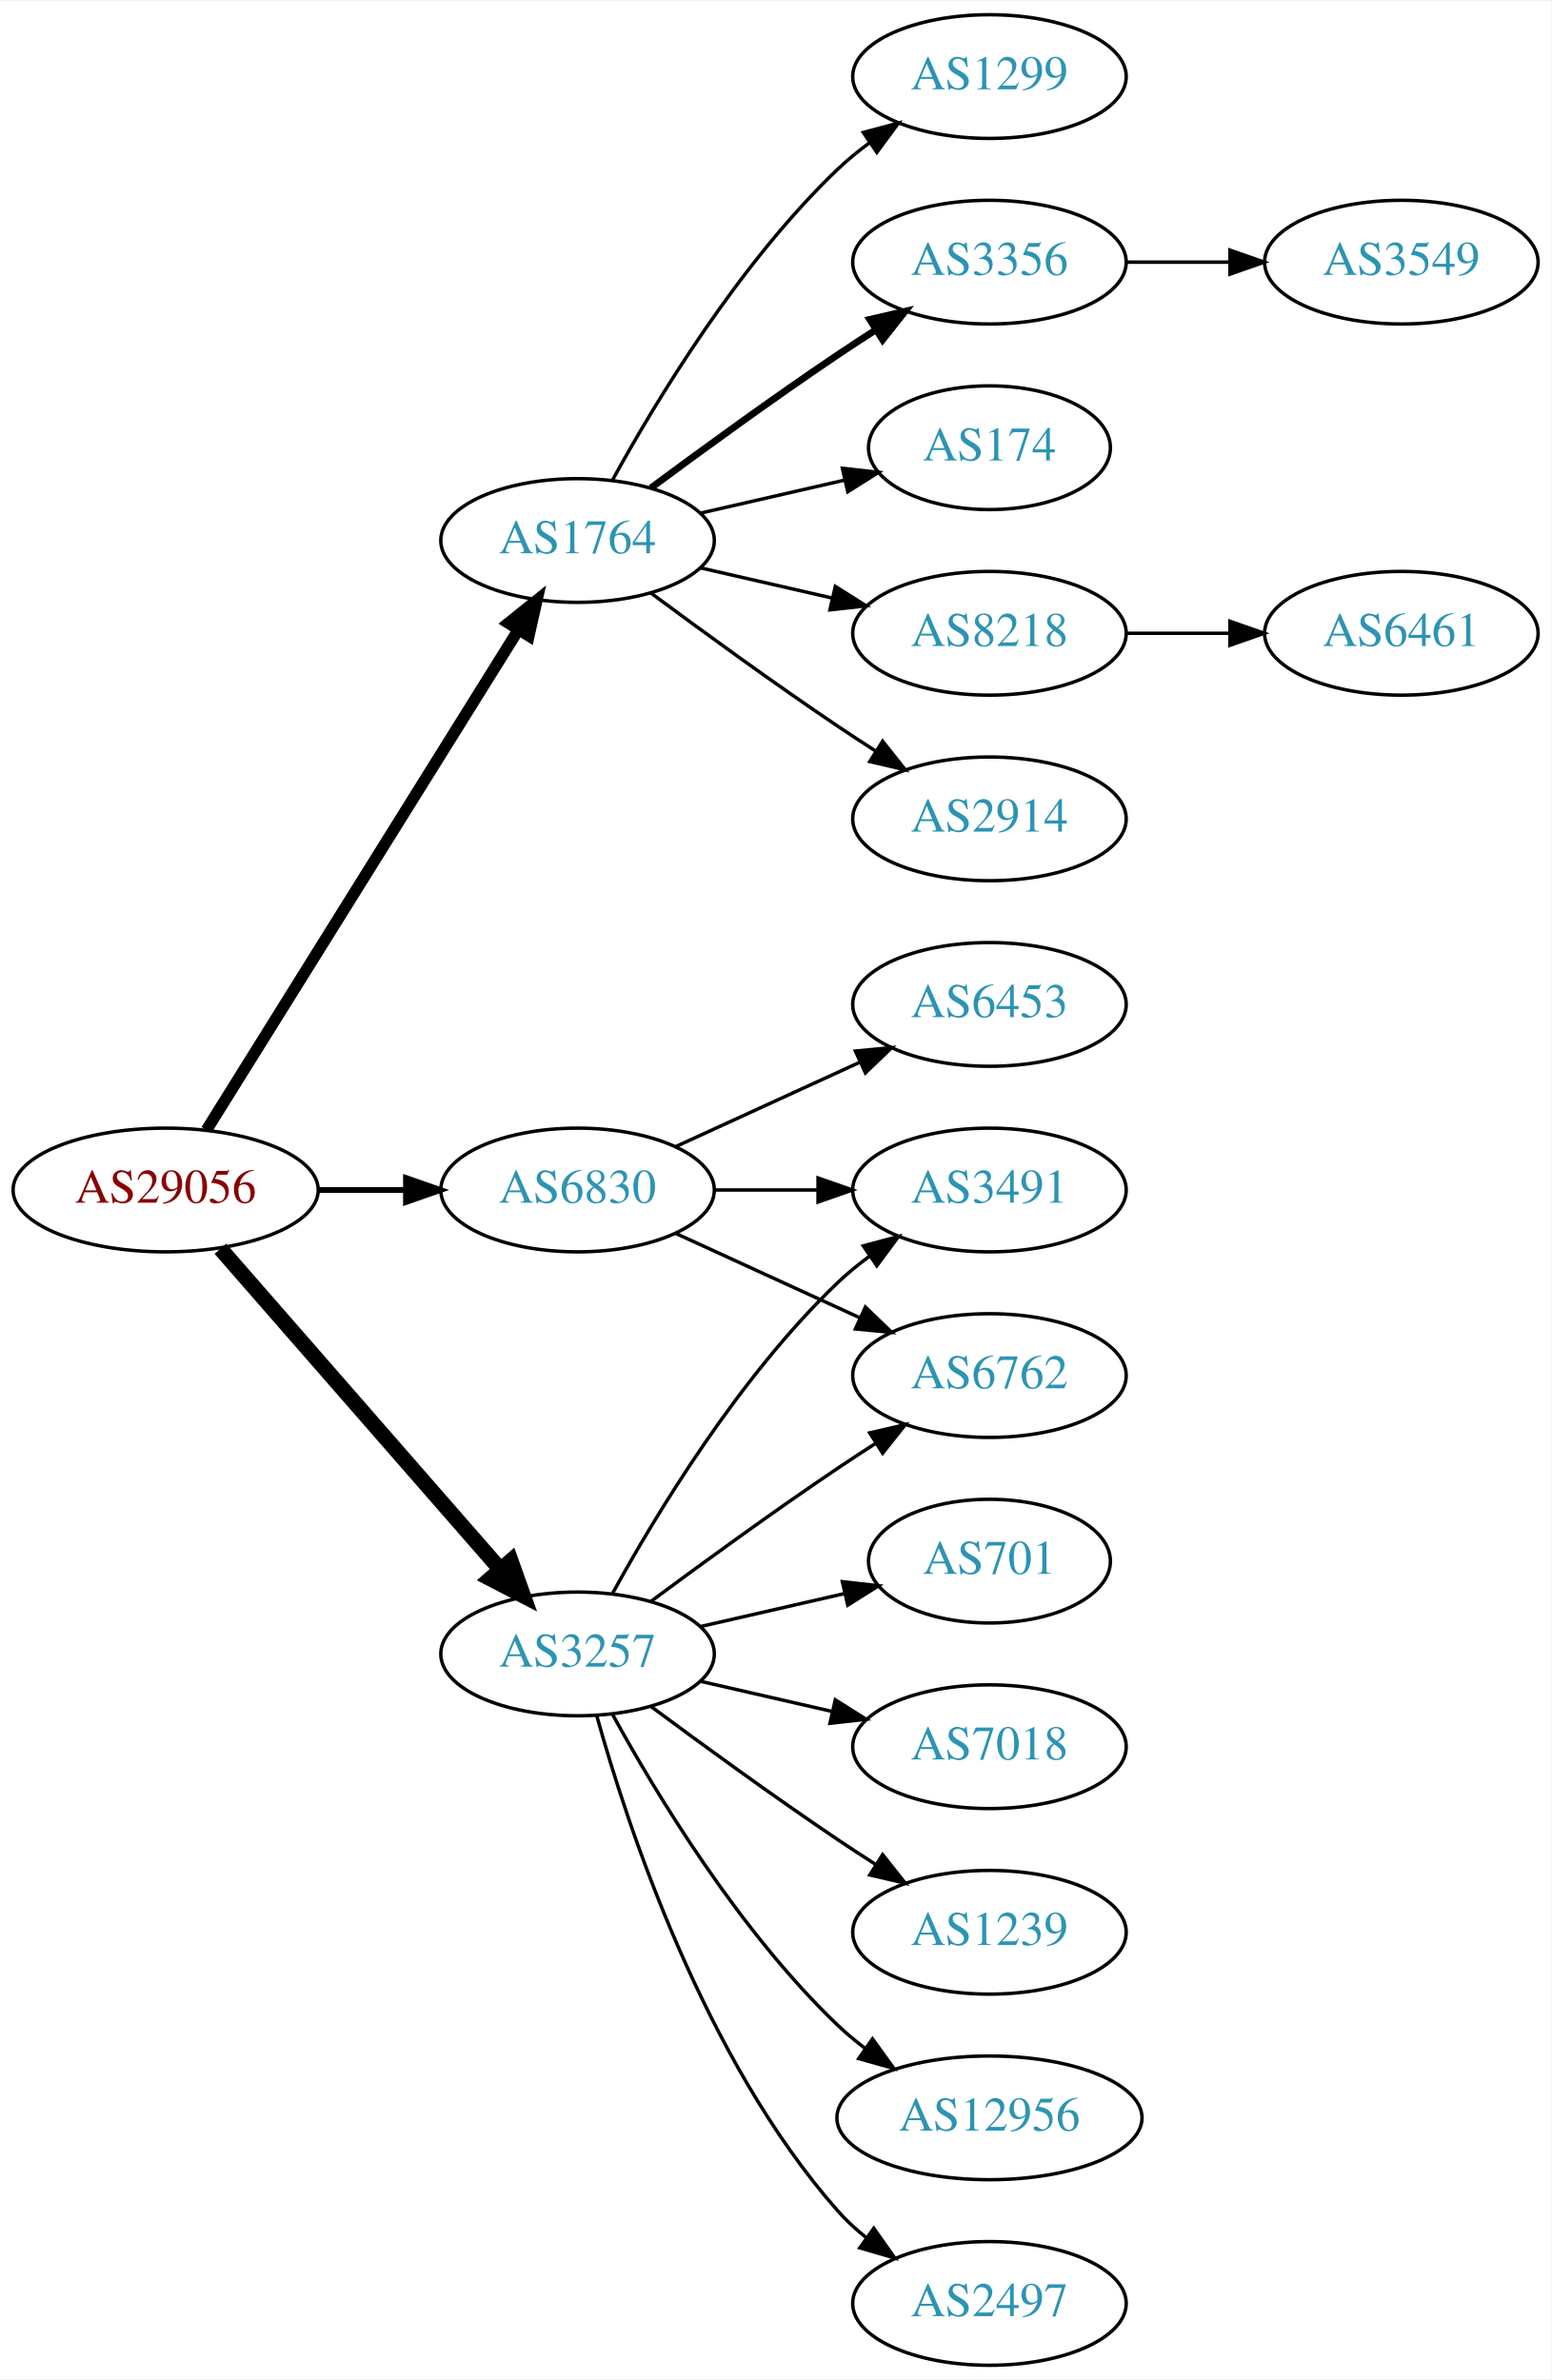
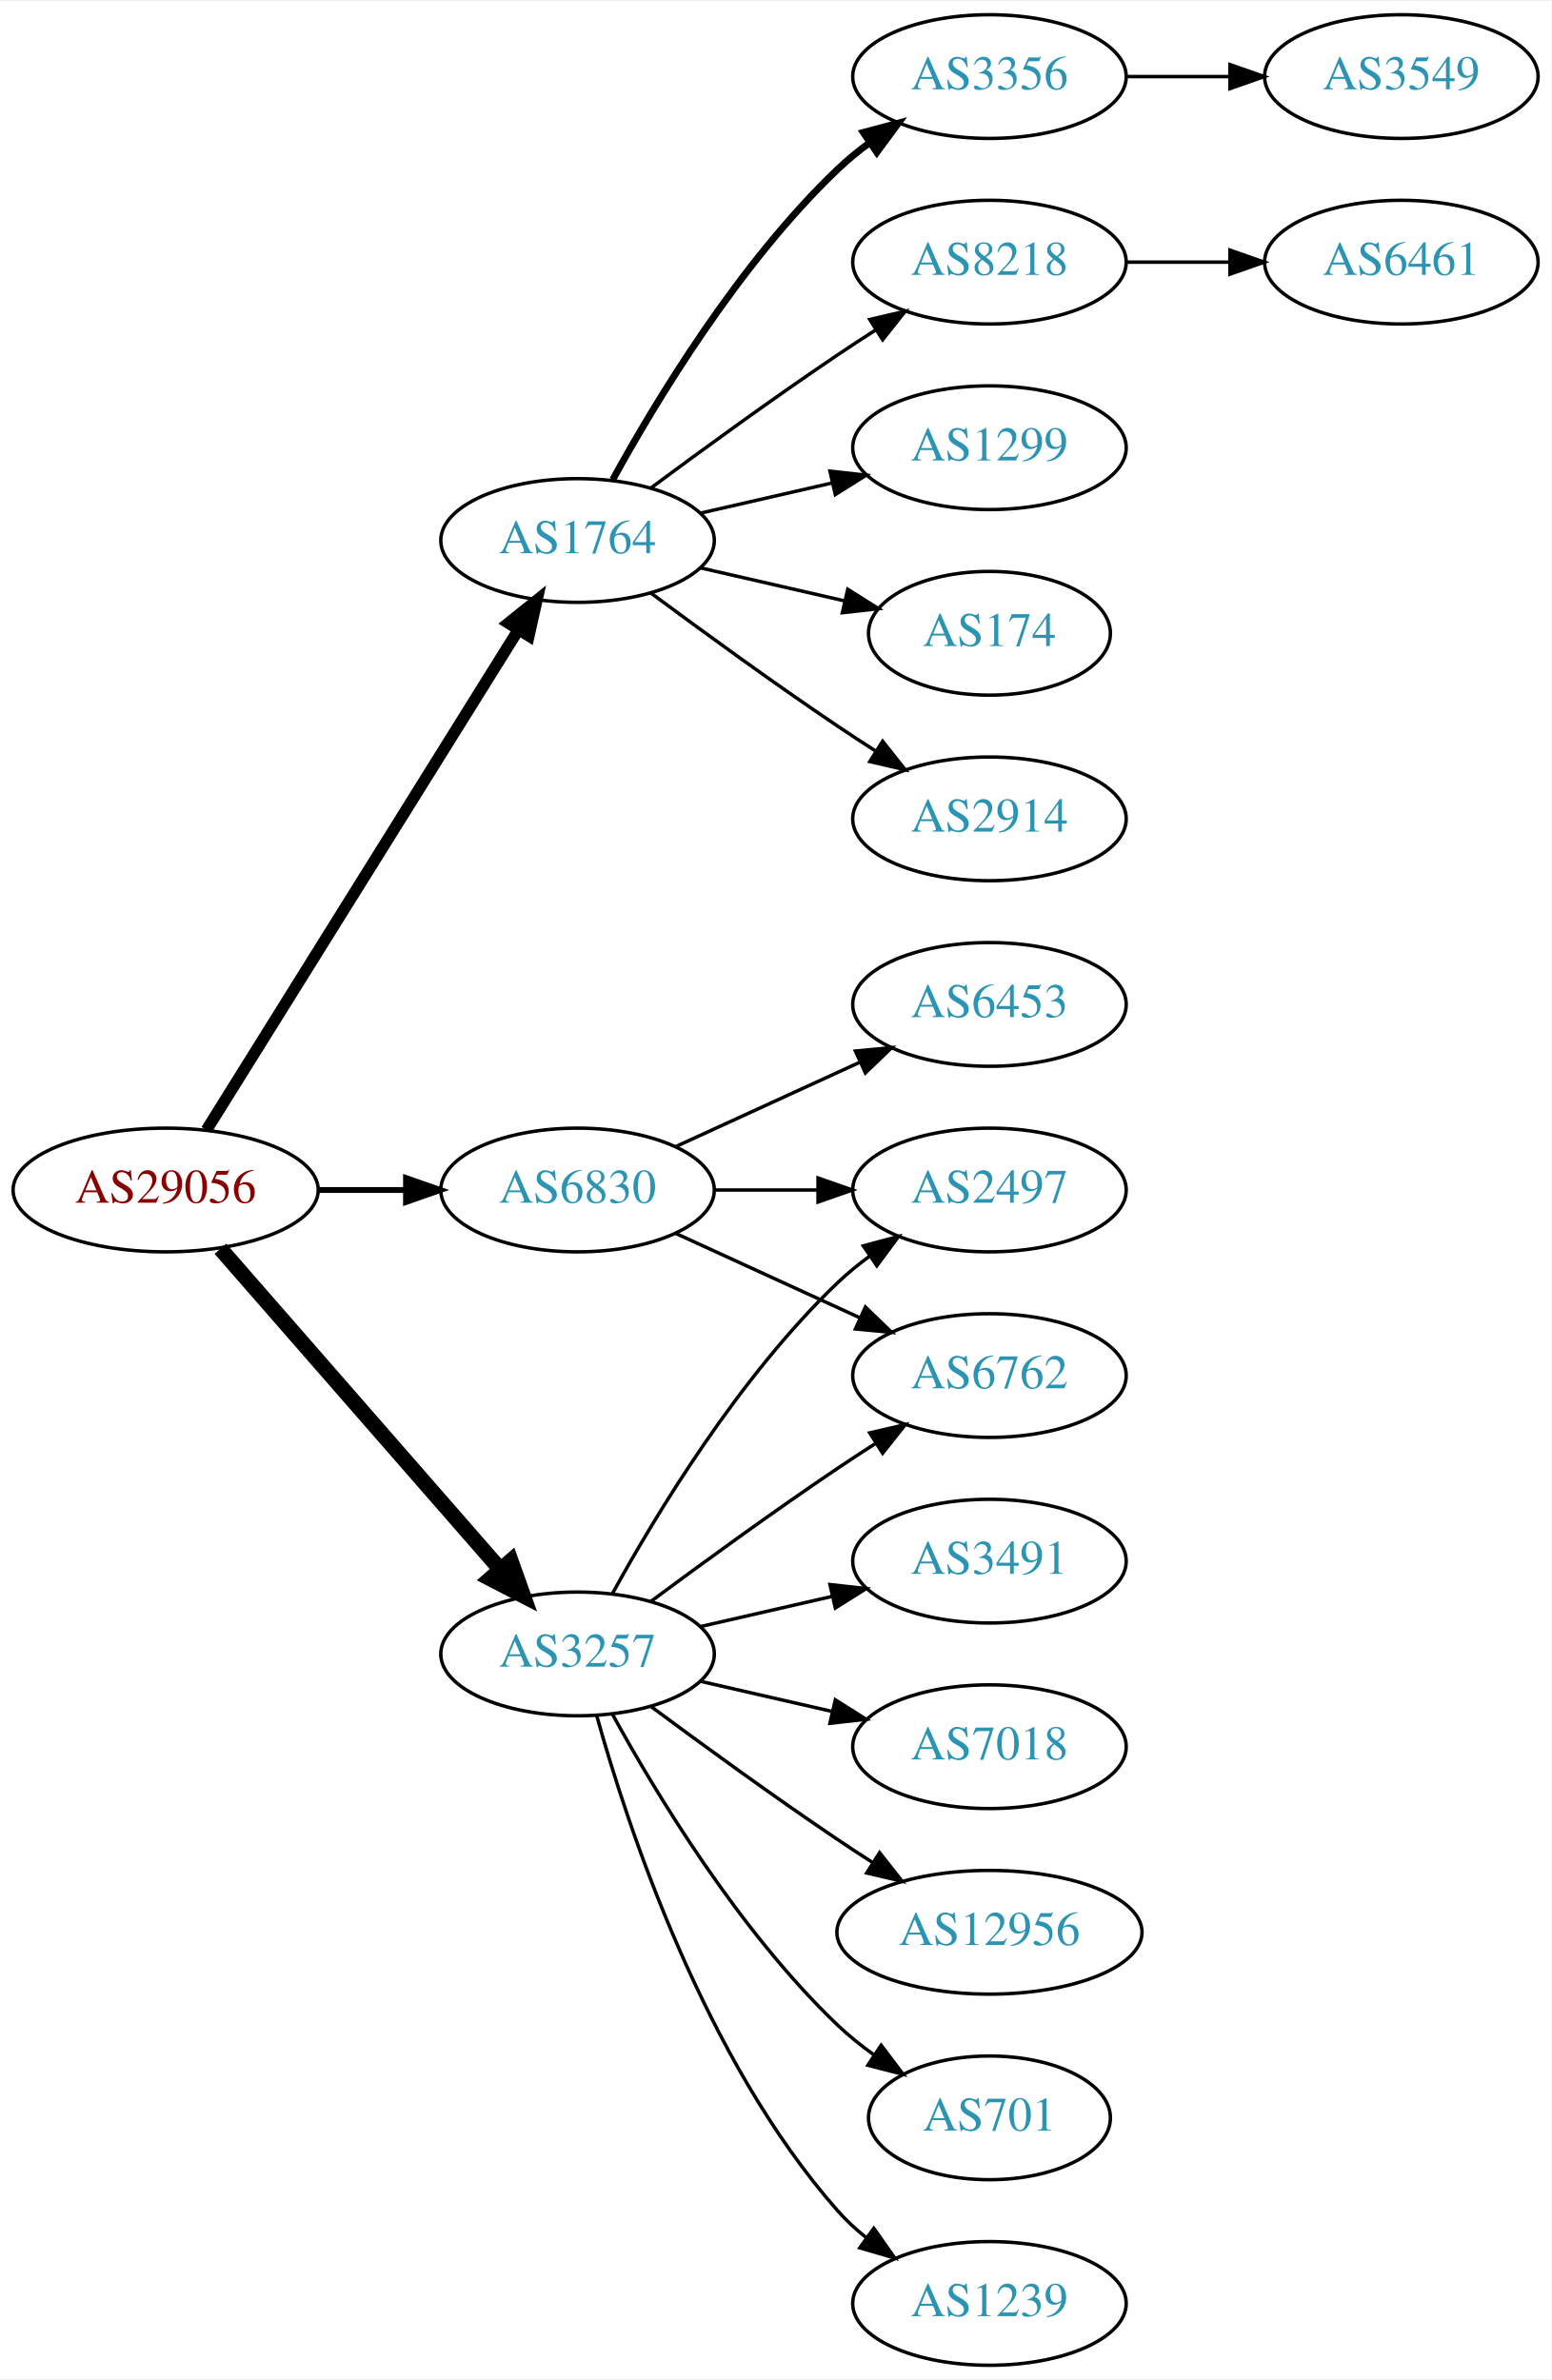
<svg xmlns="http://www.w3.org/2000/svg" xmlns:xlink="http://www.w3.org/1999/xlink" width="451pt" height="692pt" viewBox="0.00 0.00 451.37 692.00">
  <g id="graph0" class="graph" transform="scale(1 1) rotate(0) translate(4 688)">
    <polygon fill="white" stroke="none" points="-4,4 -4,-688 447.37,-688 447.37,4 -4,4" />
    <g id="node1" class="node">
      <g id="a_node1">
        <a xlink:href="/asn/29056" xlink:title="AS29056 ~ Citycom Telekommunikation GmbH [AT]">
          <ellipse fill="#ffffff" stroke="black" cx="44.196" cy="-342" rx="44.393" ry="18" />
          <text text-anchor="middle" x="44.196" y="-338.3" font-family="Times,serif" font-size="14.00" fill="#880000">AS29056</text>
        </a>
      </g>
    </g>
    <g id="node2" class="node">
      <g id="a_node2">
        <a xlink:href="/asn/1764" xlink:title="AS1764 ~ NEXTLAYER-AS [AT]">
          <ellipse fill="#ffffff" stroke="black" cx="164.039" cy="-531" rx="39.794" ry="18" />
          <text text-anchor="middle" x="164.039" y="-527.3" font-family="Times,serif" font-size="14.00" fill="#2c94b3">AS1764</text>
        </a>
      </g>
    </g>
    <g id="edge1" class="edge">
      <path fill="none" stroke="black" stroke-width="3.375" d="M56.071,-359.442C76.855,-392.775 122.315,-465.686 146.744,-504.866" />
      <polygon fill="black" stroke="black" stroke-width="3.375" points="143.929,-506.966 152.19,-513.6 149.869,-503.263 143.929,-506.966" />
    </g>
    <g id="node3" class="node">
      <g id="a_node3">
        <a xlink:href="/asn/3257" xlink:title="AS3257 ~ GTT [DE]">
          <ellipse fill="#ffffff" stroke="black" cx="164.039" cy="-207" rx="39.794" ry="18" />
          <text text-anchor="middle" x="164.039" y="-203.3" font-family="Times,serif" font-size="14.00" fill="#2c94b3">AS3257</text>
        </a>
      </g>
    </g>
    <g id="edge2" class="edge">
      <path fill="none" stroke="black" stroke-width="4.5" d="M60.121,-324.902C80.663,-301.369 117.782,-258.845 141.379,-231.813" />
      <polygon fill="black" stroke="black" stroke-width="4.5" points="144.625,-234.082 148.235,-223.959 138.692,-228.903 144.625,-234.082" />
    </g>
    <g id="node4" class="node">
      <g id="a_node4">
        <a xlink:href="/asn/6830" xlink:title="AS6830 ~ LGI-UPC [AT]">
          <ellipse fill="#ffffff" stroke="black" cx="164.039" cy="-342" rx="39.794" ry="18" />
          <text text-anchor="middle" x="164.039" y="-338.3" font-family="Times,serif" font-size="14.00" fill="#2c94b3">AS6830</text>
        </a>
      </g>
    </g>
    <g id="edge3" class="edge">
      <path fill="none" stroke="black" stroke-width="1.688" d="M88.407,-342C96.72,-342 105.482,-342 113.965,-342" />
      <polygon fill="black" stroke="black" stroke-width="1.688" points="114.123,-345.5 124.123,-342 114.123,-338.5 114.123,-345.5" />
    </g>
    <g id="node5" class="node">
      <g id="a_node5">
        <a xlink:href="/asn/2914" xlink:title="AS2914 ~ NTT America, Inc. [US]">
          <ellipse fill="#ffffff" stroke="black" cx="283.881" cy="-450" rx="39.794" ry="18" />
          <text text-anchor="middle" x="283.881" y="-446.3" font-family="Times,serif" font-size="14.00" fill="#2c94b3">AS2914</text>
        </a>
      </g>
    </g>
    <g id="edge4" class="edge">
      <path fill="none" stroke="black" d="M185.369,-515.723C200.231,-504.696 220.976,-489.593 239.685,-477 243.234,-474.611 246.984,-472.161 250.733,-469.758" />
      <polygon fill="black" stroke="black" points="252.801,-472.591 259.381,-464.288 249.059,-466.675 252.801,-472.591" />
    </g>
    <g id="node6" class="node">
      <g id="a_node6">
-         <a xlink:href="/asn/1299" xlink:title="AS1299 ~ Telia Carrier [EU]">
+         <a xlink:href="/asn/3356" xlink:title="AS3356 ~ Level 3 Parent, LLC [US]">
          <ellipse fill="#ffffff" stroke="black" cx="283.881" cy="-666" rx="39.794" ry="18" />
-           <text text-anchor="middle" x="283.881" y="-662.3" font-family="Times,serif" font-size="14.00" fill="#2c94b3">AS1299</text>
+           <text text-anchor="middle" x="283.881" y="-662.3" font-family="Times,serif" font-size="14.00" fill="#2c94b3">AS3356</text>
        </a>
      </g>
    </g>
    <g id="edge5" class="edge">
-       <path fill="none" stroke="black" d="M174.28,-548.713C186.825,-571.561 211.002,-611.611 239.685,-639 242.553,-641.739 245.742,-644.347 249.051,-646.785" />
-       <polygon fill="black" stroke="black" points="247.175,-649.742 257.411,-652.477 251.114,-643.956 247.175,-649.742" />
+       <path fill="none" stroke="black" stroke-width="2" d="M174.28,-548.713C186.825,-571.561 211.002,-611.611 239.685,-639 242.553,-641.739 245.742,-644.347 249.051,-646.785" />
+       <polygon fill="black" stroke="black" stroke-width="2" points="247.175,-649.742 257.411,-652.477 251.114,-643.956 247.175,-649.742" />
    </g>
    <g id="node7" class="node">
      <g id="a_node7">
-         <a xlink:href="/asn/3356" xlink:title="AS3356 ~ Level 3 Parent, LLC [US]">
+         <a xlink:href="/asn/8218" xlink:title="AS8218 ~ legacy Neotelecoms [FR]">
          <ellipse fill="#ffffff" stroke="black" cx="283.881" cy="-612" rx="39.794" ry="18" />
-           <text text-anchor="middle" x="283.881" y="-608.3" font-family="Times,serif" font-size="14.00" fill="#2c94b3">AS3356</text>
+           <text text-anchor="middle" x="283.881" y="-608.3" font-family="Times,serif" font-size="14.00" fill="#2c94b3">AS8218</text>
        </a>
      </g>
    </g>
    <g id="edge6" class="edge">
-       <path fill="none" stroke="black" stroke-width="2" d="M185.369,-546.277C200.231,-557.304 220.976,-572.407 239.685,-585 243.234,-587.389 246.984,-589.839 250.733,-592.242" />
-       <polygon fill="black" stroke="black" stroke-width="2" points="249.059,-595.325 259.381,-597.712 252.801,-589.409 249.059,-595.325" />
+       <path fill="none" stroke="black" d="M185.369,-546.277C200.231,-557.304 220.976,-572.407 239.685,-585 243.234,-587.389 246.984,-589.839 250.733,-592.242" />
+       <polygon fill="black" stroke="black" points="249.059,-595.325 259.381,-597.712 252.801,-589.409 249.059,-595.325" />
    </g>
    <g id="node8" class="node">
      <g id="a_node8">
-         <a xlink:href="/asn/174" xlink:title="AS174 ~ Cogent Communications [US]">
-           <ellipse fill="#ffffff" stroke="black" cx="283.881" cy="-558" rx="35.194" ry="18" />
-           <text text-anchor="middle" x="283.881" y="-554.3" font-family="Times,serif" font-size="14.00" fill="#2c94b3">AS174</text>
+         <a xlink:href="/asn/1299" xlink:title="AS1299 ~ Telia Carrier [EU]">
+           <ellipse fill="#ffffff" stroke="black" cx="283.881" cy="-558" rx="39.794" ry="18" />
+           <text text-anchor="middle" x="283.881" y="-554.3" font-family="Times,serif" font-size="14.00" fill="#2c94b3">AS1299</text>
        </a>
      </g>
    </g>
    <g id="edge7" class="edge">
-       <path fill="none" stroke="black" d="M199.758,-538.955C212.85,-541.955 227.873,-545.396 241.513,-548.522" />
-       <polygon fill="black" stroke="black" points="241.091,-552.016 251.621,-550.838 242.655,-545.193 241.091,-552.016" />
+       <path fill="none" stroke="black" d="M199.758,-538.955C211.758,-541.704 225.379,-544.825 238.071,-547.733" />
+       <polygon fill="black" stroke="black" points="237.474,-551.187 248.003,-550.009 239.037,-544.364 237.474,-551.187" />
    </g>
    <g id="node9" class="node">
      <g id="a_node9">
-         <a xlink:href="/asn/8218" xlink:title="AS8218 ~ legacy Neotelecoms [FR]">
-           <ellipse fill="#ffffff" stroke="black" cx="283.881" cy="-504" rx="39.794" ry="18" />
-           <text text-anchor="middle" x="283.881" y="-500.3" font-family="Times,serif" font-size="14.00" fill="#2c94b3">AS8218</text>
+         <a xlink:href="/asn/174" xlink:title="AS174 ~ Cogent Communications [US]">
+           <ellipse fill="#ffffff" stroke="black" cx="283.881" cy="-504" rx="35.194" ry="18" />
+           <text text-anchor="middle" x="283.881" y="-500.3" font-family="Times,serif" font-size="14.00" fill="#2c94b3">AS174</text>
        </a>
      </g>
    </g>
    <g id="edge8" class="edge">
-       <path fill="none" stroke="black" d="M199.758,-523.045C211.758,-520.296 225.379,-517.175 238.071,-514.267" />
-       <polygon fill="black" stroke="black" points="239.037,-517.636 248.003,-511.991 237.474,-510.813 239.037,-517.636" />
+       <path fill="none" stroke="black" d="M199.758,-523.045C212.85,-520.045 227.873,-516.604 241.513,-513.478" />
+       <polygon fill="black" stroke="black" points="242.655,-516.807 251.621,-511.162 241.091,-509.984 242.655,-516.807" />
    </g>
    <g id="node12" class="node">
      <g id="a_node12">
-         <a xlink:href="/asn/2497" xlink:title="AS2497 ~ Internet Initiative Japan Inc. [JP]">
-           <ellipse fill="#ffffff" stroke="black" cx="283.881" cy="-18" rx="39.794" ry="18" />
-           <text text-anchor="middle" x="283.881" y="-14.3" font-family="Times,serif" font-size="14.00" fill="#2c94b3">AS2497</text>
-         </a>
-       </g>
-     </g>
-     <g id="edge11" class="edge">
-       <path fill="none" stroke="black" d="M169.612,-189.054C178.517,-157.005 200.801,-89.158 239.685,-45 242.169,-42.179 245.019,-39.551 248.044,-37.129" />
-       <polygon fill="black" stroke="black" points="250.23,-39.869 256.334,-31.209 246.162,-34.172 250.23,-39.869" />
-     </g>
-     <g id="node13" class="node">
-       <g id="a_node13">
        <a xlink:href="/asn/6762" xlink:title="AS6762 ~ TELECOM ITALIA SPARKLE S.p.A. [IT]">
          <ellipse fill="#ffffff" stroke="black" cx="283.881" cy="-288" rx="39.794" ry="18" />
          <text text-anchor="middle" x="283.881" y="-284.3" font-family="Times,serif" font-size="14.00" fill="#2c94b3">AS6762</text>
        </a>
      </g>
    </g>
-     <g id="edge12" class="edge">
+     <g id="edge11" class="edge">
      <path fill="none" stroke="black" d="M185.369,-222.277C200.231,-233.304 220.976,-248.407 239.685,-261 243.234,-263.389 246.984,-265.839 250.733,-268.242" />
      <polygon fill="black" stroke="black" points="249.059,-271.325 259.381,-273.712 252.801,-265.409 249.059,-271.325" />
    </g>
+     <g id="node13" class="node">
+       <g id="a_node13">
+         <a xlink:href="/asn/2497" xlink:title="AS2497 ~ Internet Initiative Japan Inc. [JP]">
+           <ellipse fill="#ffffff" stroke="black" cx="283.881" cy="-342" rx="39.794" ry="18" />
+           <text text-anchor="middle" x="283.881" y="-338.3" font-family="Times,serif" font-size="14.00" fill="#2c94b3">AS2497</text>
+         </a>
+       </g>
+     </g>
+     <g id="edge12" class="edge">
+       <path fill="none" stroke="black" d="M174.28,-224.713C186.825,-247.561 211.002,-287.611 239.685,-315 242.553,-317.739 245.742,-320.347 249.051,-322.785" />
+       <polygon fill="black" stroke="black" points="247.175,-325.742 257.411,-328.477 251.114,-319.956 247.175,-325.742" />
+     </g>
    <g id="node14" class="node">
      <g id="a_node14">
-         <a xlink:href="/asn/701" xlink:title="AS701 ~ UUNET [US]">
-           <ellipse fill="#ffffff" stroke="black" cx="283.881" cy="-234" rx="35.194" ry="18" />
-           <text text-anchor="middle" x="283.881" y="-230.3" font-family="Times,serif" font-size="14.00" fill="#2c94b3">AS701</text>
+         <a xlink:href="/asn/1239" xlink:title="AS1239 ~ Sprint [US]">
+           <ellipse fill="#ffffff" stroke="black" cx="283.881" cy="-18" rx="39.794" ry="18" />
+           <text text-anchor="middle" x="283.881" y="-14.3" font-family="Times,serif" font-size="14.00" fill="#2c94b3">AS1239</text>
        </a>
      </g>
    </g>
    <g id="edge13" class="edge">
-       <path fill="none" stroke="black" d="M199.758,-214.955C212.85,-217.955 227.873,-221.396 241.513,-224.522" />
-       <polygon fill="black" stroke="black" points="241.091,-228.016 251.621,-226.838 242.655,-221.193 241.091,-228.016" />
+       <path fill="none" stroke="black" d="M169.612,-189.054C178.517,-157.005 200.801,-89.158 239.685,-45 242.169,-42.179 245.019,-39.551 248.044,-37.129" />
+       <polygon fill="black" stroke="black" points="250.23,-39.869 256.334,-31.209 246.162,-34.172 250.23,-39.869" />
    </g>
    <g id="node15" class="node">
      <g id="a_node15">
+         <a xlink:href="/asn/3491" xlink:title="AS3491 ~ PCCW Global, Inc. [US]">
+           <ellipse fill="#ffffff" stroke="black" cx="283.881" cy="-234" rx="39.794" ry="18" />
+           <text text-anchor="middle" x="283.881" y="-230.3" font-family="Times,serif" font-size="14.00" fill="#2c94b3">AS3491</text>
+         </a>
+       </g>
+     </g>
+     <g id="edge14" class="edge">
+       <path fill="none" stroke="black" d="M199.758,-214.955C211.758,-217.704 225.379,-220.825 238.071,-223.733" />
+       <polygon fill="black" stroke="black" points="237.474,-227.187 248.003,-226.009 239.037,-220.364 237.474,-227.187" />
+     </g>
+     <g id="node16" class="node">
+       <g id="a_node16">
        <a xlink:href="/asn/7018" xlink:title="AS7018 ~ AT&amp;T Services, Inc. [US]">
          <ellipse fill="#ffffff" stroke="black" cx="283.881" cy="-180" rx="39.794" ry="18" />
          <text text-anchor="middle" x="283.881" y="-176.3" font-family="Times,serif" font-size="14.00" fill="#2c94b3">AS7018</text>
        </a>
      </g>
    </g>
-     <g id="edge14" class="edge">
+     <g id="edge15" class="edge">
      <path fill="none" stroke="black" d="M199.758,-199.045C211.758,-196.296 225.379,-193.175 238.071,-190.267" />
      <polygon fill="black" stroke="black" points="239.037,-193.636 248.003,-187.991 237.474,-186.813 239.037,-193.636" />
    </g>
-     <g id="node16" class="node">
-       <g id="a_node16">
-         <a xlink:href="/asn/3491" xlink:title="AS3491 ~ PCCW Global, Inc. [US]">
-           <ellipse fill="#ffffff" stroke="black" cx="283.881" cy="-342" rx="39.794" ry="18" />
-           <text text-anchor="middle" x="283.881" y="-338.3" font-family="Times,serif" font-size="14.00" fill="#2c94b3">AS3491</text>
-         </a>
-       </g>
-     </g>
-     <g id="edge15" class="edge">
-       <path fill="none" stroke="black" d="M174.28,-224.713C186.825,-247.561 211.002,-287.611 239.685,-315 242.553,-317.739 245.742,-320.347 249.051,-322.785" />
-       <polygon fill="black" stroke="black" points="247.175,-325.742 257.411,-328.477 251.114,-319.956 247.175,-325.742" />
-     </g>
    <g id="node17" class="node">
      <g id="a_node17">
-         <a xlink:href="/asn/1239" xlink:title="AS1239 ~ Sprint [US]">
-           <ellipse fill="#ffffff" stroke="black" cx="283.881" cy="-126" rx="39.794" ry="18" />
-           <text text-anchor="middle" x="283.881" y="-122.3" font-family="Times,serif" font-size="14.00" fill="#2c94b3">AS1239</text>
+         <a xlink:href="/asn/12956" xlink:title="AS12956 ~ TELXIUS [ES]">
+           <ellipse fill="#ffffff" stroke="black" cx="283.881" cy="-126" rx="44.393" ry="18" />
+           <text text-anchor="middle" x="283.881" y="-122.3" font-family="Times,serif" font-size="14.00" fill="#2c94b3">AS12956</text>
        </a>
      </g>
    </g>
    <g id="edge16" class="edge">
-       <path fill="none" stroke="black" d="M185.369,-191.723C200.231,-180.696 220.976,-165.593 239.685,-153 243.234,-150.611 246.984,-148.161 250.733,-145.758" />
-       <polygon fill="black" stroke="black" points="252.801,-148.591 259.381,-140.288 249.059,-142.675 252.801,-148.591" />
+       <path fill="none" stroke="black" d="M185.369,-191.723C200.231,-180.696 220.976,-165.593 239.685,-153 242.975,-150.785 246.438,-148.518 249.912,-146.285" />
+       <polygon fill="black" stroke="black" points="251.909,-149.163 258.479,-140.852 248.16,-143.252 251.909,-149.163" />
    </g>
    <g id="node18" class="node">
      <g id="a_node18">
-         <a xlink:href="/asn/12956" xlink:title="AS12956 ~ TELXIUS [ES]">
-           <ellipse fill="#ffffff" stroke="black" cx="283.881" cy="-72" rx="44.393" ry="18" />
-           <text text-anchor="middle" x="283.881" y="-68.3" font-family="Times,serif" font-size="14.00" fill="#2c94b3">AS12956</text>
+         <a xlink:href="/asn/701" xlink:title="AS701 ~ UUNET [US]">
+           <ellipse fill="#ffffff" stroke="black" cx="283.881" cy="-72" rx="35.194" ry="18" />
+           <text text-anchor="middle" x="283.881" y="-68.3" font-family="Times,serif" font-size="14.00" fill="#2c94b3">AS701</text>
        </a>
      </g>
    </g>
    <g id="edge17" class="edge">
-       <path fill="none" stroke="black" d="M174.28,-189.287C186.825,-166.439 211.002,-126.389 239.685,-99 242.192,-96.607 244.943,-94.313 247.805,-92.145" />
-       <polygon fill="black" stroke="black" points="249.857,-94.982 256.056,-86.389 245.852,-89.241 249.857,-94.982" />
-     </g>
-     <g id="edge20" class="edge">
+       <path fill="none" stroke="black" d="M174.28,-189.287C186.825,-166.439 211.002,-126.389 239.685,-99 242.939,-95.893 246.606,-92.954 250.393,-90.24" />
+       <polygon fill="black" stroke="black" points="252.37,-93.128 258.761,-84.678 248.495,-87.299 252.37,-93.128" />
+     </g>
+     <g id="edge18" class="edge">
      <path fill="none" stroke="black" d="M192.667,-329.339C208.624,-322.027 228.895,-312.739 246.178,-304.819" />
      <polygon fill="black" stroke="black" points="247.793,-307.929 255.425,-300.581 244.876,-301.565 247.793,-307.929" />
    </g>
    <g id="edge19" class="edge">
      <path fill="none" stroke="black" d="M203.951,-342C213.505,-342 223.854,-342 233.817,-342" />
      <polygon fill="black" stroke="black" points="234.009,-345.5 244.009,-342 234.009,-338.5 234.009,-345.5" />
    </g>
    <g id="node19" class="node">
      <g id="a_node19">
        <a xlink:href="/asn/6453" xlink:title="AS6453 ~ TATA COMMUNICATIONS (AMERICA) INC [US]">
          <ellipse fill="#ffffff" stroke="black" cx="283.881" cy="-396" rx="39.794" ry="18" />
          <text text-anchor="middle" x="283.881" y="-392.3" font-family="Times,serif" font-size="14.00" fill="#2c94b3">AS6453</text>
        </a>
      </g>
    </g>
-     <g id="edge18" class="edge">
+     <g id="edge20" class="edge">
      <path fill="none" stroke="black" d="M192.667,-354.661C208.624,-361.973 228.895,-371.261 246.178,-379.181" />
      <polygon fill="black" stroke="black" points="244.876,-382.435 255.425,-383.419 247.793,-376.071 244.876,-382.435" />
    </g>
+     <g id="node11" class="node">
+       <g id="a_node11">
+         <a xlink:href="/asn/3549" xlink:title="AS3549 ~ Level 3 Parent, LLC [US]">
+           <ellipse fill="#ffffff" stroke="black" cx="403.724" cy="-666" rx="39.794" ry="18" />
+           <text text-anchor="middle" x="403.724" y="-662.3" font-family="Times,serif" font-size="14.00" fill="#2c94b3">AS3549</text>
+         </a>
+       </g>
+     </g>
+     <g id="edge10" class="edge">
+       <path fill="none" stroke="black" d="M323.794,-666C333.347,-666 343.697,-666 353.659,-666" />
+       <polygon fill="black" stroke="black" points="353.852,-669.5 363.852,-666 353.852,-662.5 353.852,-669.5" />
+     </g>
    <g id="node10" class="node">
      <g id="a_node10">
-         <a xlink:href="/asn/3549" xlink:title="AS3549 ~ Level 3 Parent, LLC [US]">
+         <a xlink:href="/asn/6461" xlink:title="AS6461 ~ Zayo Bandwidth [US]">
          <ellipse fill="#ffffff" stroke="black" cx="403.724" cy="-612" rx="39.794" ry="18" />
-           <text text-anchor="middle" x="403.724" y="-608.3" font-family="Times,serif" font-size="14.00" fill="#2c94b3">AS3549</text>
+           <text text-anchor="middle" x="403.724" y="-608.3" font-family="Times,serif" font-size="14.00" fill="#2c94b3">AS6461</text>
        </a>
      </g>
    </g>
    <g id="edge9" class="edge">
      <path fill="none" stroke="black" d="M323.794,-612C333.347,-612 343.697,-612 353.659,-612" />
      <polygon fill="black" stroke="black" points="353.852,-615.5 363.852,-612 353.852,-608.5 353.852,-615.5" />
    </g>
-     <g id="node11" class="node">
-       <g id="a_node11">
-         <a xlink:href="/asn/6461" xlink:title="AS6461 ~ Zayo Bandwidth [US]">
-           <ellipse fill="#ffffff" stroke="black" cx="403.724" cy="-504" rx="39.794" ry="18" />
-           <text text-anchor="middle" x="403.724" y="-500.3" font-family="Times,serif" font-size="14.00" fill="#2c94b3">AS6461</text>
-         </a>
-       </g>
-     </g>
-     <g id="edge10" class="edge">
-       <path fill="none" stroke="black" d="M323.794,-504C333.347,-504 343.697,-504 353.659,-504" />
-       <polygon fill="black" stroke="black" points="353.852,-507.5 363.852,-504 353.852,-500.5 353.852,-507.5" />
-     </g>
  </g>
</svg>
